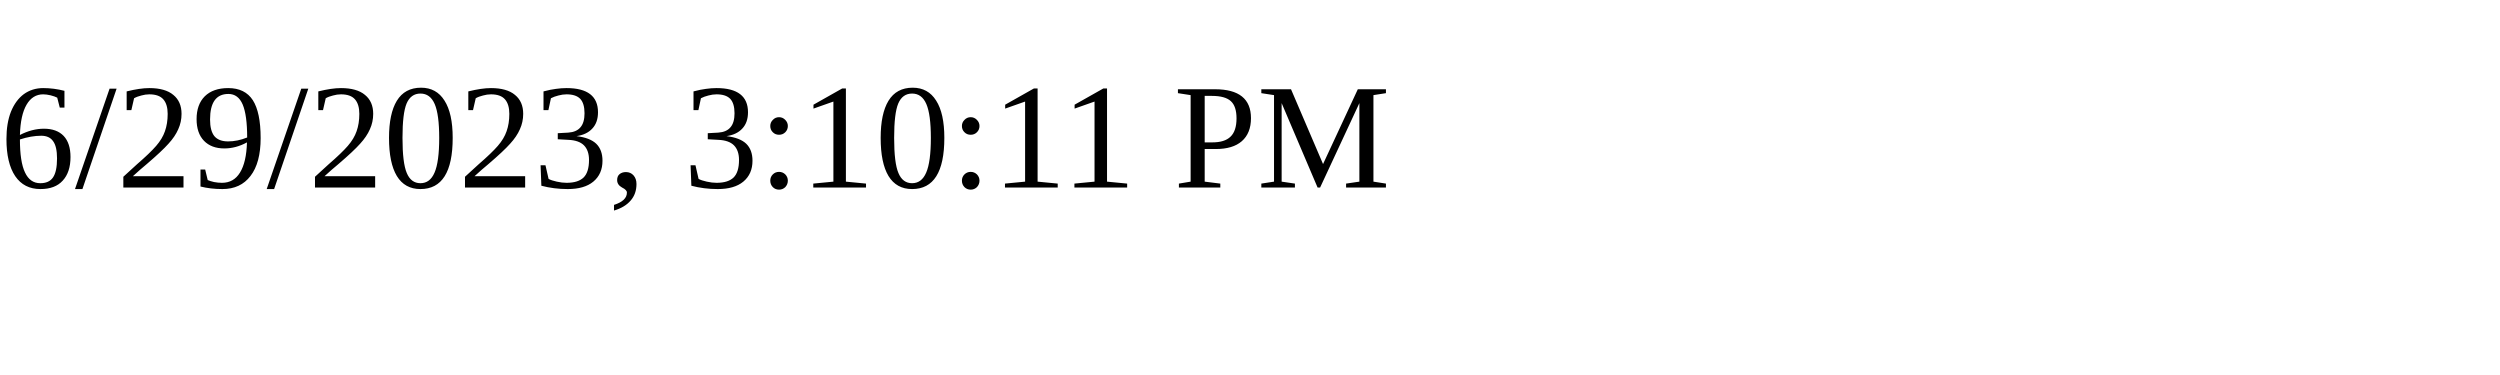
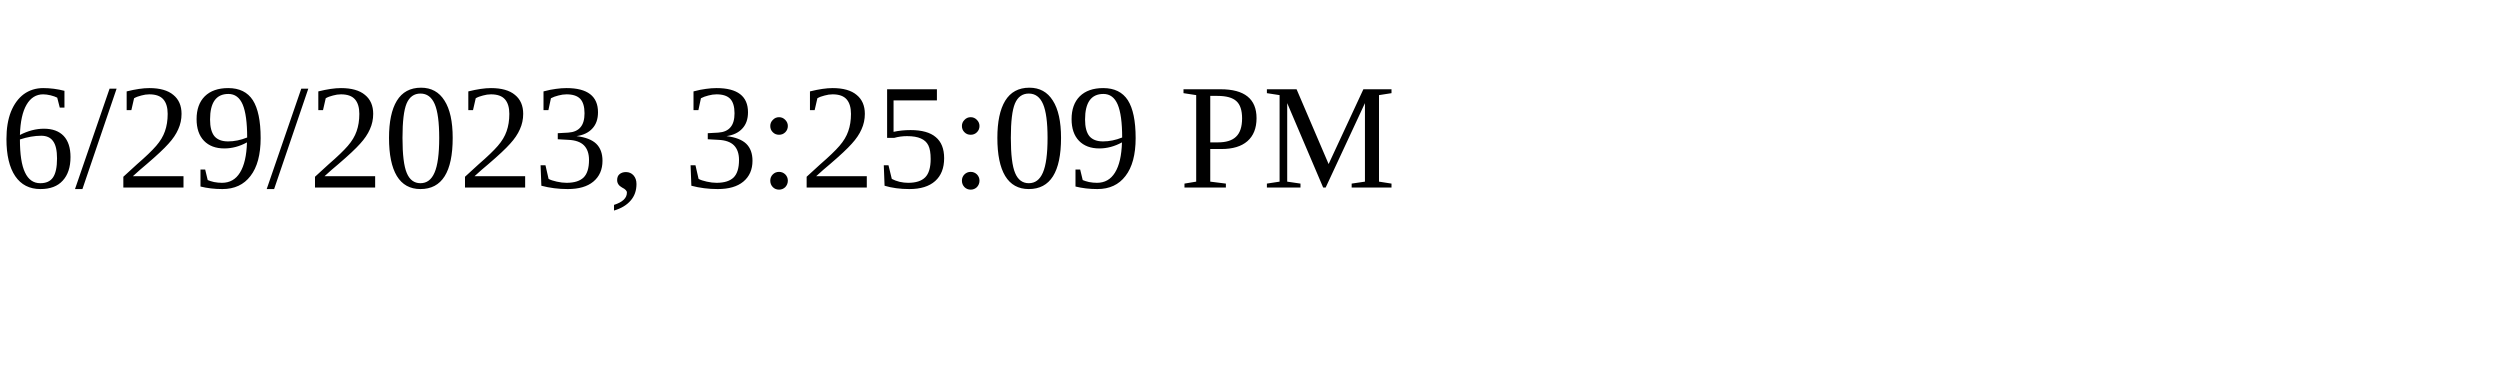
<svg xmlns="http://www.w3.org/2000/svg" height="30" width="200">
-   <text x="0" y="15">6/29/2023, 3:10:11 PM</text>
+   <text x="0" y="15">6/29/2023, 3:25:09 PM</text>
</svg>
